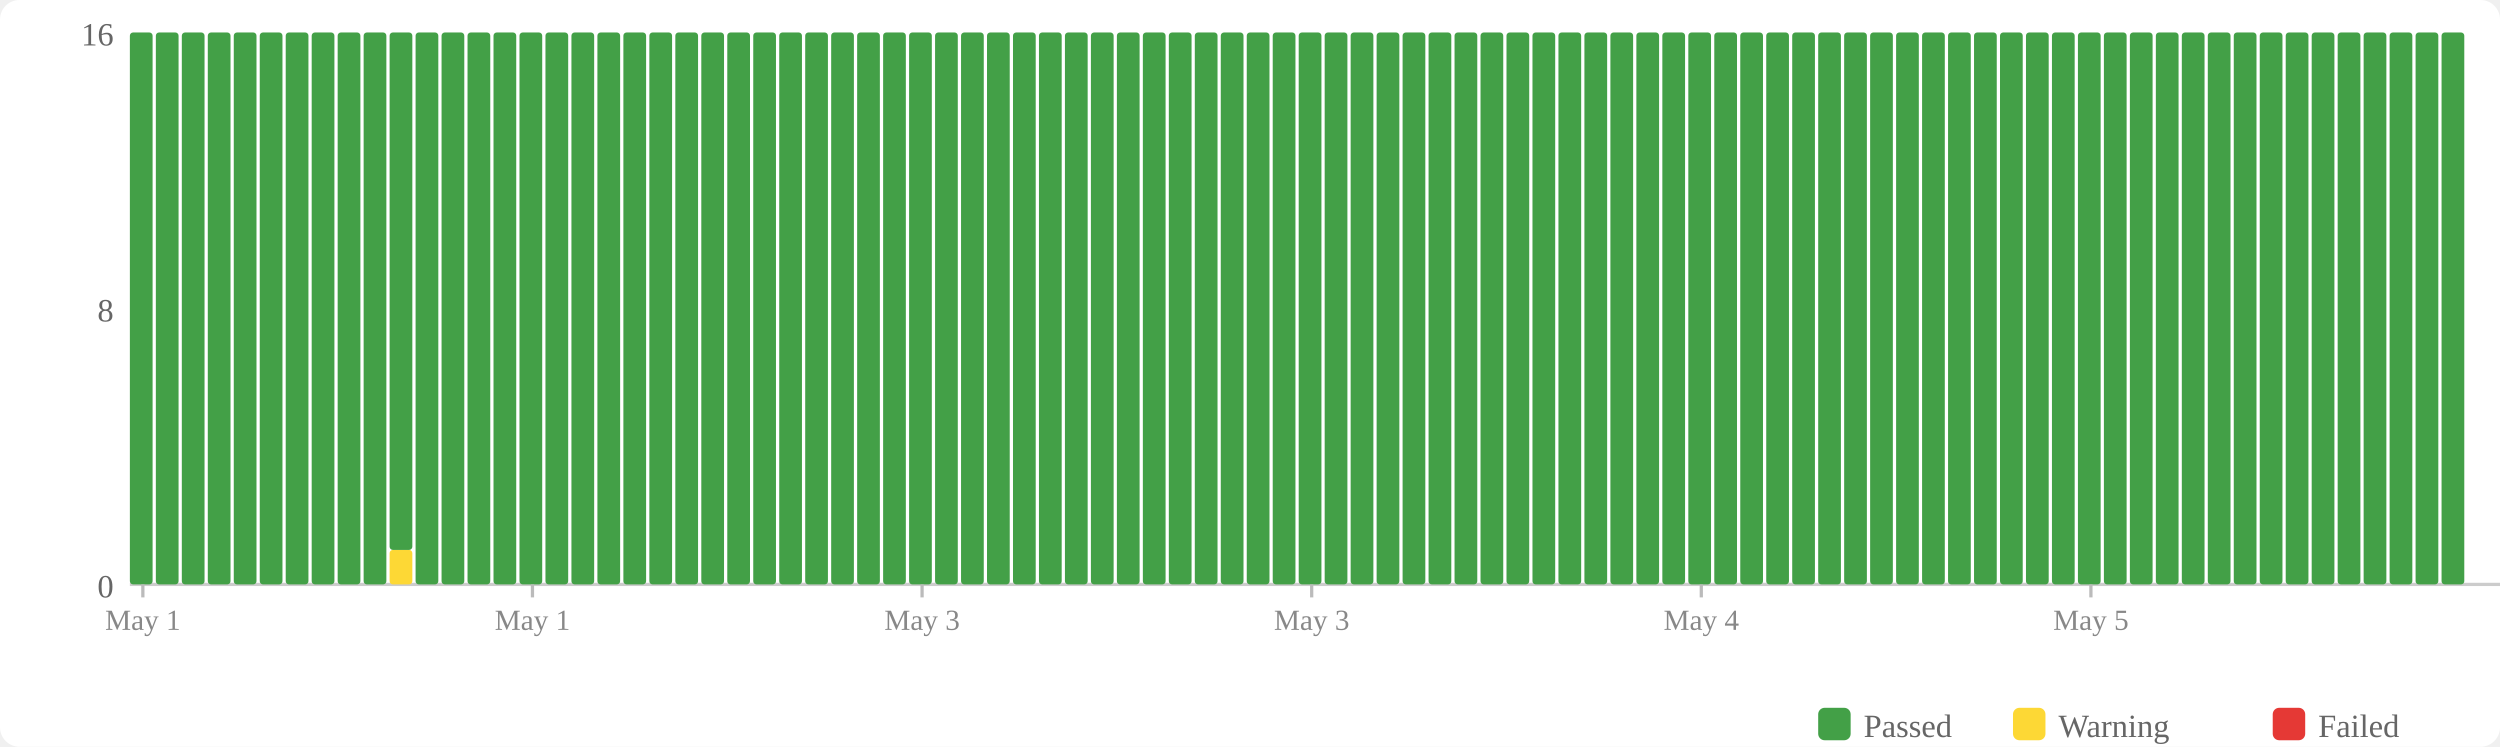
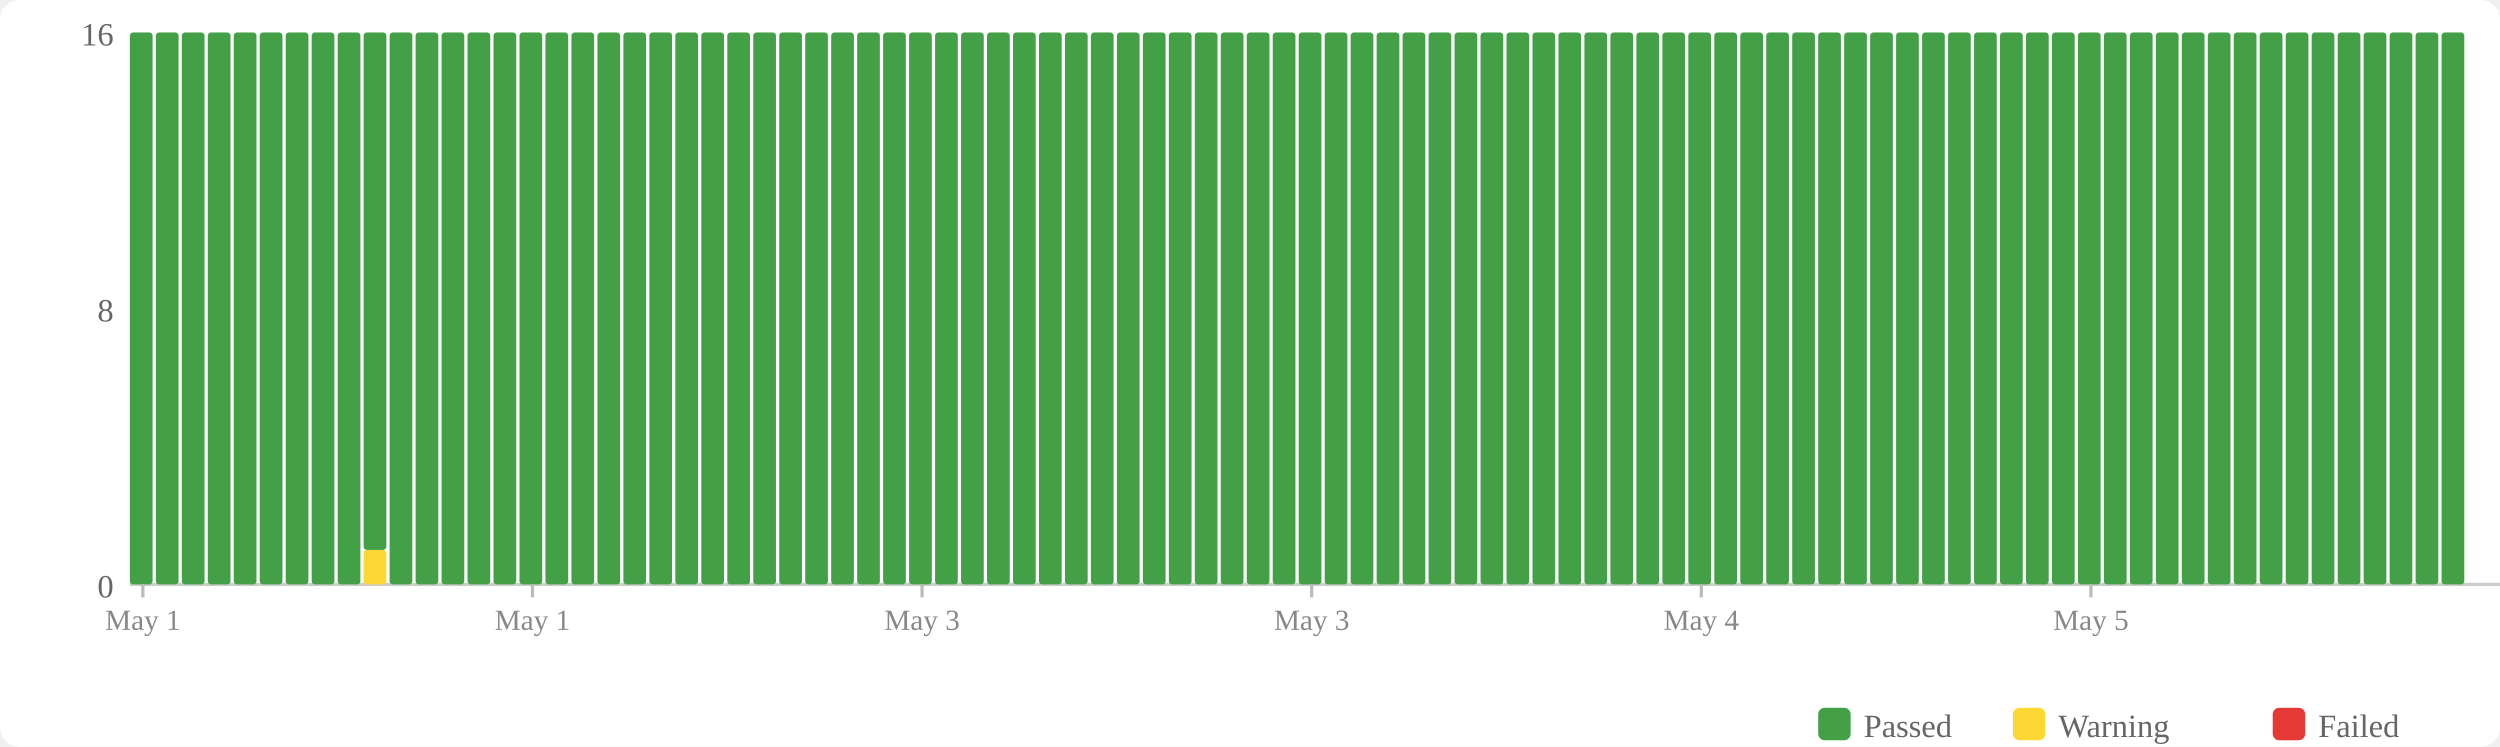
<svg xmlns="http://www.w3.org/2000/svg" width="770" height="230" viewBox="0 0 770 230">
  <rect width="770" height="230" fill="#fff" rx="6" />
  <rect x="560" y="218" width="10" height="10" fill="#43a047" rx="2" />
  <text x="574" y="227" font-size="10" fill="#666">Passed</text>
  <rect x="620" y="218" width="10" height="10" fill="#fdd835" rx="2" />
  <text x="634" y="227" font-size="10" fill="#666">Warning</text>
  <rect x="700" y="218" width="10" height="10" fill="#e53935" rx="2" />
  <text x="714" y="227" font-size="10" fill="#666">Failed</text>
  <text x="35" y="184" text-anchor="end" font-size="10" fill="#666">0</text>
  <text x="35" y="99" text-anchor="end" font-size="10" fill="#666">8</text>
  <text x="35" y="14" text-anchor="end" font-size="10" fill="#666">16</text>
  <line x1="40" y1="180" x2="770" y2="180" stroke="#ccc" stroke-width="1" />
  <rect x="40" y="10" width="7" height="170" fill="#43a047" rx="1" />
  <rect x="48" y="10" width="7" height="170" fill="#43a047" rx="1" />
  <rect x="56" y="10" width="7" height="170" fill="#43a047" rx="1" />
  <rect x="64" y="10" width="7" height="170" fill="#43a047" rx="1" />
  <rect x="72" y="10" width="7" height="170" fill="#43a047" rx="1" />
  <rect x="80" y="10" width="7" height="170" fill="#43a047" rx="1" />
  <rect x="88" y="10" width="7" height="170" fill="#43a047" rx="1" />
  <rect x="96" y="10" width="7" height="170" fill="#43a047" rx="1" />
  <rect x="104" y="10" width="7" height="170" fill="#43a047" rx="1" />
-   <rect x="112" y="10" width="7" height="170" fill="#43a047" rx="1" />
-   <rect x="120" y="169.375" width="7" height="10.625" fill="#fdd835" rx="1" />
-   <rect x="120" y="10" width="7" height="159.375" fill="#43a047" rx="1" />
+   <rect x="112" y="169.375" width="7" height="10.625" fill="#fdd835" rx="1" />
+   <rect x="112" y="10" width="7" height="159.375" fill="#43a047" rx="1" />
+   <rect x="120" y="10" width="7" height="170" fill="#43a047" rx="1" />
  <rect x="128" y="10" width="7" height="170" fill="#43a047" rx="1" />
  <rect x="136" y="10" width="7" height="170" fill="#43a047" rx="1" />
  <rect x="144" y="10" width="7" height="170" fill="#43a047" rx="1" />
  <rect x="152" y="10" width="7" height="170" fill="#43a047" rx="1" />
  <rect x="160" y="10" width="7" height="170" fill="#43a047" rx="1" />
  <rect x="168" y="10" width="7" height="170" fill="#43a047" rx="1" />
  <rect x="176" y="10" width="7" height="170" fill="#43a047" rx="1" />
  <rect x="184" y="10" width="7" height="170" fill="#43a047" rx="1" />
  <rect x="192" y="10" width="7" height="170" fill="#43a047" rx="1" />
  <rect x="200" y="10" width="7" height="170" fill="#43a047" rx="1" />
  <rect x="208" y="10" width="7" height="170" fill="#43a047" rx="1" />
  <rect x="216" y="10" width="7" height="170" fill="#43a047" rx="1" />
  <rect x="224" y="10" width="7" height="170" fill="#43a047" rx="1" />
  <rect x="232" y="10" width="7" height="170" fill="#43a047" rx="1" />
  <rect x="240" y="10" width="7" height="170" fill="#43a047" rx="1" />
  <rect x="248" y="10" width="7" height="170" fill="#43a047" rx="1" />
  <rect x="256" y="10" width="7" height="170" fill="#43a047" rx="1" />
  <rect x="264" y="10" width="7" height="170" fill="#43a047" rx="1" />
  <rect x="272" y="10" width="7" height="170" fill="#43a047" rx="1" />
  <rect x="280" y="10" width="7" height="170" fill="#43a047" rx="1" />
  <rect x="288" y="10" width="7" height="170" fill="#43a047" rx="1" />
  <rect x="296" y="10" width="7" height="170" fill="#43a047" rx="1" />
  <rect x="304" y="10" width="7" height="170" fill="#43a047" rx="1" />
  <rect x="312" y="10" width="7" height="170" fill="#43a047" rx="1" />
  <rect x="320" y="10" width="7" height="170" fill="#43a047" rx="1" />
  <rect x="328" y="10" width="7" height="170" fill="#43a047" rx="1" />
  <rect x="336" y="10" width="7" height="170" fill="#43a047" rx="1" />
  <rect x="344" y="10" width="7" height="170" fill="#43a047" rx="1" />
  <rect x="352" y="10" width="7" height="170" fill="#43a047" rx="1" />
  <rect x="360" y="10" width="7" height="170" fill="#43a047" rx="1" />
  <rect x="368" y="10" width="7" height="170" fill="#43a047" rx="1" />
  <rect x="376" y="10" width="7" height="170" fill="#43a047" rx="1" />
  <rect x="384" y="10" width="7" height="170" fill="#43a047" rx="1" />
  <rect x="392" y="10" width="7" height="170" fill="#43a047" rx="1" />
  <rect x="400" y="10" width="7" height="170" fill="#43a047" rx="1" />
  <rect x="408" y="10" width="7" height="170" fill="#43a047" rx="1" />
  <rect x="416" y="10" width="7" height="170" fill="#43a047" rx="1" />
  <rect x="424" y="10" width="7" height="170" fill="#43a047" rx="1" />
  <rect x="432" y="10" width="7" height="170" fill="#43a047" rx="1" />
  <rect x="440" y="10" width="7" height="170" fill="#43a047" rx="1" />
  <rect x="448" y="10" width="7" height="170" fill="#43a047" rx="1" />
  <rect x="456" y="10" width="7" height="170" fill="#43a047" rx="1" />
  <rect x="464" y="10" width="7" height="170" fill="#43a047" rx="1" />
  <rect x="472" y="10" width="7" height="170" fill="#43a047" rx="1" />
  <rect x="480" y="10" width="7" height="170" fill="#43a047" rx="1" />
  <rect x="488" y="10" width="7" height="170" fill="#43a047" rx="1" />
  <rect x="496" y="10" width="7" height="170" fill="#43a047" rx="1" />
  <rect x="504" y="10" width="7" height="170" fill="#43a047" rx="1" />
  <rect x="512" y="10" width="7" height="170" fill="#43a047" rx="1" />
  <rect x="520" y="10" width="7" height="170" fill="#43a047" rx="1" />
  <rect x="528" y="10" width="7" height="170" fill="#43a047" rx="1" />
  <rect x="536" y="10" width="7" height="170" fill="#43a047" rx="1" />
  <rect x="544" y="10" width="7" height="170" fill="#43a047" rx="1" />
  <rect x="552" y="10" width="7" height="170" fill="#43a047" rx="1" />
  <rect x="560" y="10" width="7" height="170" fill="#43a047" rx="1" />
  <rect x="568" y="10" width="7" height="170" fill="#43a047" rx="1" />
  <rect x="576" y="10" width="7" height="170" fill="#43a047" rx="1" />
  <rect x="584" y="10" width="7" height="170" fill="#43a047" rx="1" />
  <rect x="592" y="10" width="7" height="170" fill="#43a047" rx="1" />
  <rect x="600" y="10" width="7" height="170" fill="#43a047" rx="1" />
  <rect x="608" y="10" width="7" height="170" fill="#43a047" rx="1" />
  <rect x="616" y="10" width="7" height="170" fill="#43a047" rx="1" />
  <rect x="624" y="10" width="7" height="170" fill="#43a047" rx="1" />
  <rect x="632" y="10" width="7" height="170" fill="#43a047" rx="1" />
  <rect x="640" y="10" width="7" height="170" fill="#43a047" rx="1" />
  <rect x="648" y="10" width="7" height="170" fill="#43a047" rx="1" />
  <rect x="656" y="10" width="7" height="170" fill="#43a047" rx="1" />
  <rect x="664" y="10" width="7" height="170" fill="#43a047" rx="1" />
  <rect x="672" y="10" width="7" height="170" fill="#43a047" rx="1" />
  <rect x="680" y="10" width="7" height="170" fill="#43a047" rx="1" />
  <rect x="688" y="10" width="7" height="170" fill="#43a047" rx="1" />
  <rect x="696" y="10" width="7" height="170" fill="#43a047" rx="1" />
  <rect x="704" y="10" width="7" height="170" fill="#43a047" rx="1" />
  <rect x="712" y="10" width="7" height="170" fill="#43a047" rx="1" />
  <rect x="720" y="10" width="7" height="170" fill="#43a047" rx="1" />
  <rect x="728" y="10" width="7" height="170" fill="#43a047" rx="1" />
  <rect x="736" y="10" width="7" height="170" fill="#43a047" rx="1" />
  <rect x="744" y="10" width="7" height="170" fill="#43a047" rx="1" />
  <rect x="752" y="10" width="7" height="170" fill="#43a047" rx="1" />
  <line x1="44.0" y1="180" x2="44.0" y2="184" stroke="#bbb" stroke-width="1" />
  <text x="44.0" y="194" text-anchor="middle" font-size="9" fill="#888">May 1</text>
  <line x1="164.0" y1="180" x2="164.0" y2="184" stroke="#bbb" stroke-width="1" />
  <text x="164.0" y="194" text-anchor="middle" font-size="9" fill="#888">May 1</text>
  <line x1="284.0" y1="180" x2="284.0" y2="184" stroke="#bbb" stroke-width="1" />
  <text x="284.0" y="194" text-anchor="middle" font-size="9" fill="#888">May 3</text>
  <line x1="404.0" y1="180" x2="404.0" y2="184" stroke="#bbb" stroke-width="1" />
  <text x="404.0" y="194" text-anchor="middle" font-size="9" fill="#888">May 3</text>
  <line x1="524.0" y1="180" x2="524.0" y2="184" stroke="#bbb" stroke-width="1" />
  <text x="524.0" y="194" text-anchor="middle" font-size="9" fill="#888">May 4</text>
  <line x1="644.0" y1="180" x2="644.0" y2="184" stroke="#bbb" stroke-width="1" />
  <text x="644.0" y="194" text-anchor="middle" font-size="9" fill="#888">May 5</text>
</svg>
